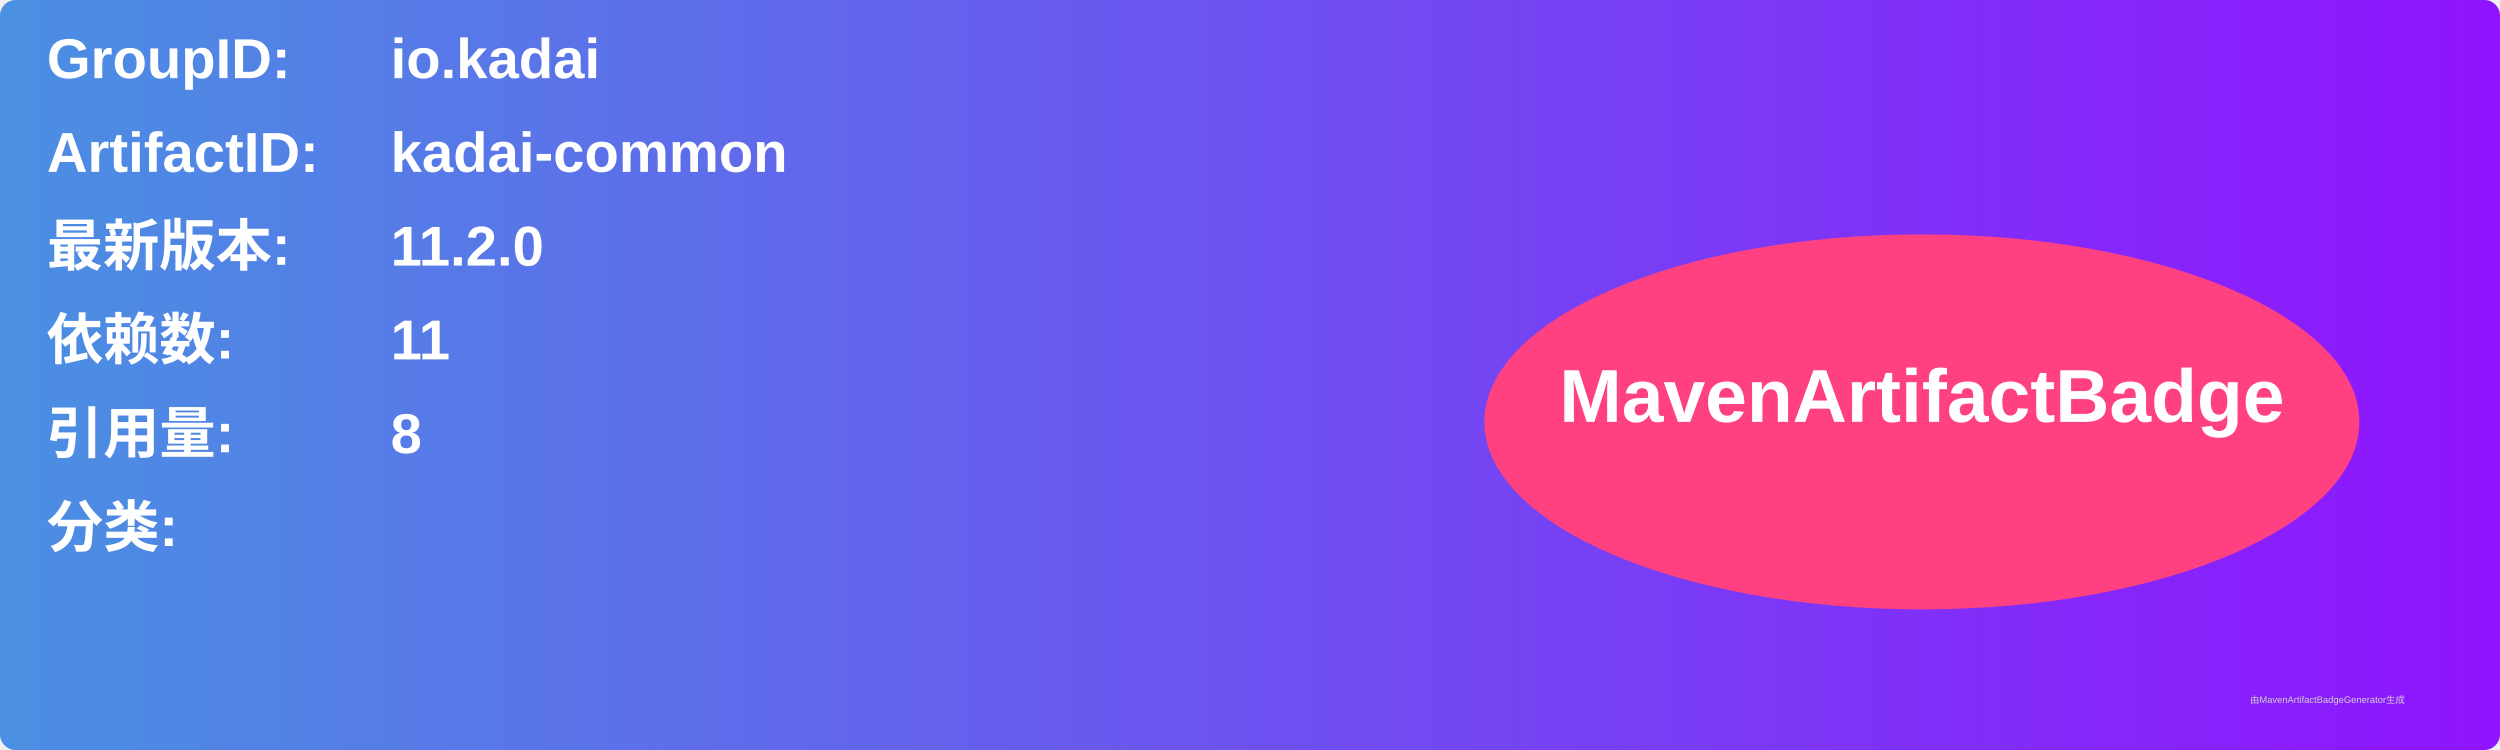
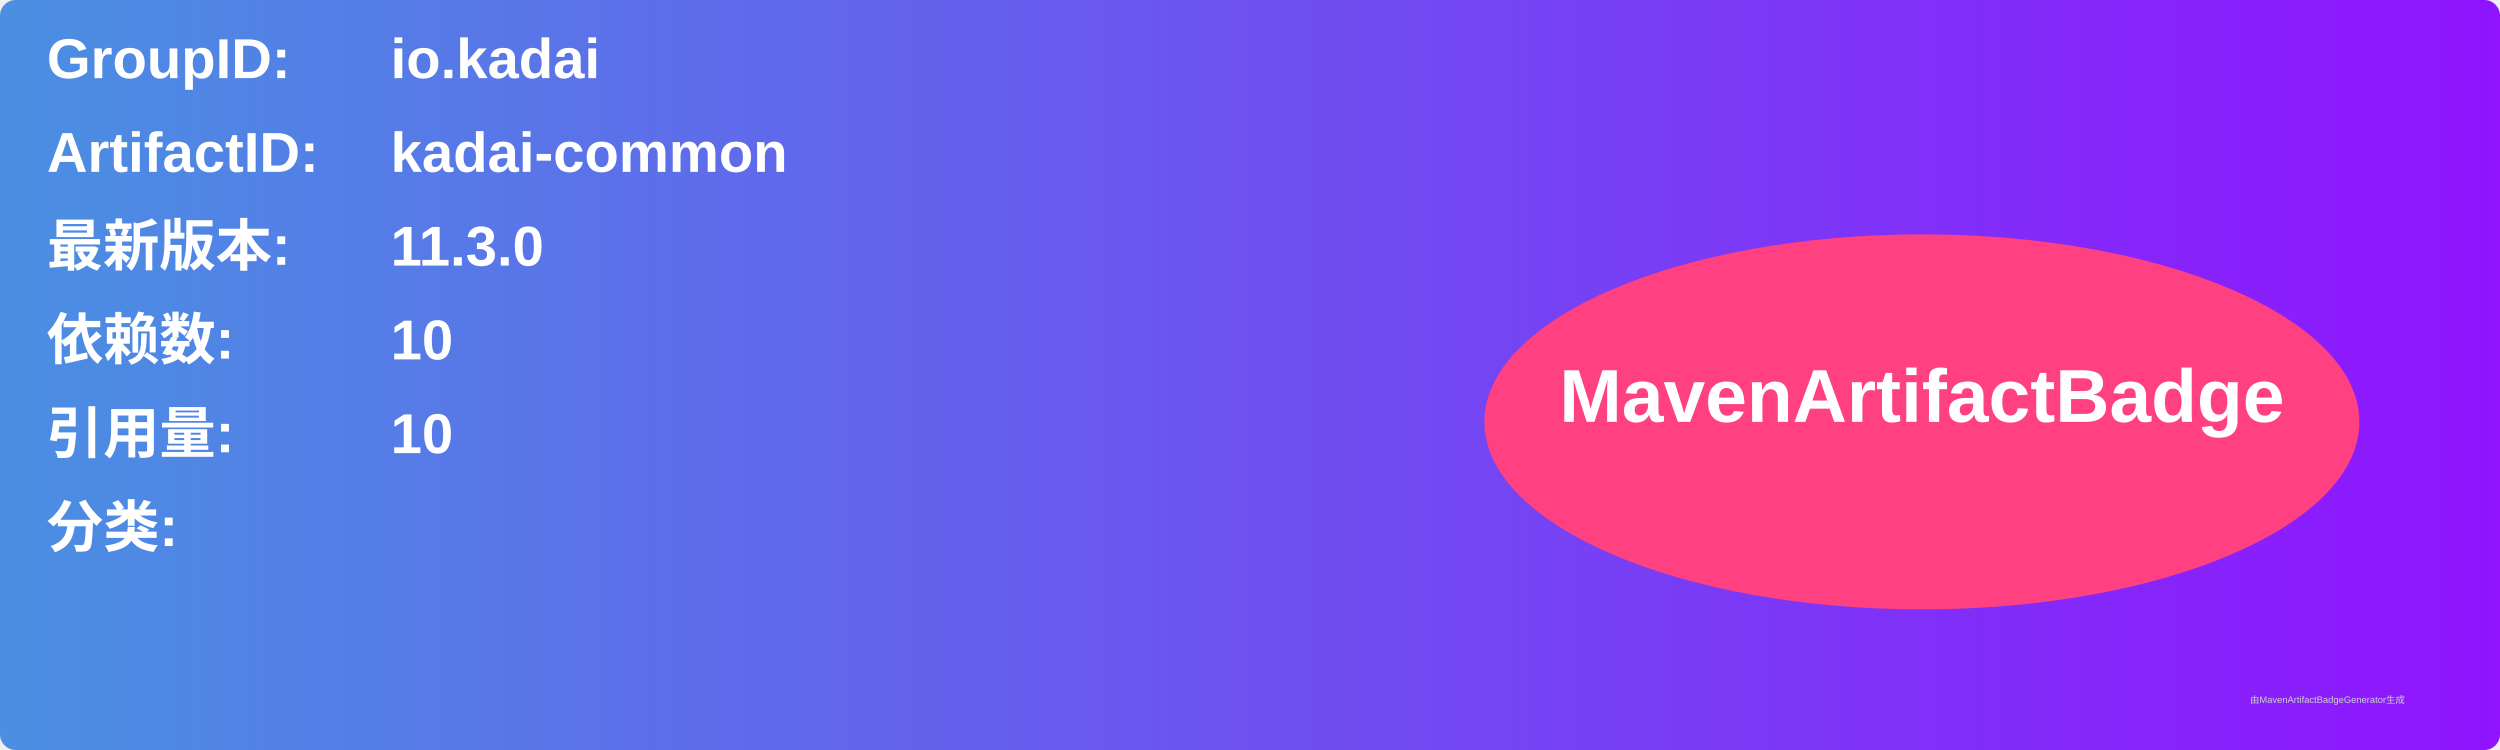
<svg xmlns="http://www.w3.org/2000/svg" width="800" height="240" viewBox="0 0 800 240">
  <linearGradient id="grad" x1="0%" y1="0%" x2="100%" y2="0%">
    <stop offset="0%" stop-color="#4a90e2" />
    <stop offset="100%" stop-color="#9013fe" />
  </linearGradient>
  <rect width="100%" height="100%" rx="5" ry="5" fill="url(#grad)" />
  <g transform="translate(15, 15)">
    <text x="0" y="10" font-family="Arial" font-size="18" fill="white" font-weight="bold" width="260">GroupID:</text>
    <text x="110" y="10" font-family="Arial" font-size="18" fill="white" font-weight="bold" width="460">io.kadai</text>
    <text x="0" y="40" font-family="Arial" font-size="18" fill="white" font-weight="bold" width="260">ArtifactID:</text>
    <text x="110" y="40" font-family="Arial" font-size="18" fill="white" font-weight="bold" width="460">kadai-common</text>
    <text x="0" y="70" font-family="Arial" font-size="18" fill="white" font-weight="bold">最新版本:</text>
    <text x="110" y="70" font-family="Arial" font-size="18" fill="white" font-weight="bold">
-       <tspan font-weight="bold">11.2.0</tspan>
+       <tspan font-weight="bold">11.3.0</tspan>
    </text>
    <text x="0" y="100" font-family="Arial" font-size="18" fill="white" font-weight="bold">依赖数: </text>
    <text x="110" y="100" font-family="Arial" font-size="18" fill="white">
-       <tspan font-weight="bold">11</tspan>
+       <tspan font-weight="bold">10</tspan>
    </text>
    <text x="0" y="130" font-family="Arial" font-size="18" fill="white" font-weight="bold">引用量: </text>
    <text x="110" y="130" font-family="Arial" font-size="18" fill="white">
-       <tspan font-weight="bold">8</tspan>
+       <tspan font-weight="bold">10</tspan>
    </text>
    <text x="0" y="160" font-family="Arial" font-size="18" fill="white" font-weight="bold">分类:</text>
    <text x="10" y="190" font-family="Arial" font-size="10" fill="white">
      <tspan font-weight="bold" />
    </text>
    <ellipse cx="600" cy="120" rx="140" ry="60" fill="#ff4081" />
    <text x="600" y="120" text-anchor="middle" font-family="Arial" font-size="24" fill="white" font-weight="bold">MavenArtifactBadge</text>
  </g>
  <text x="720" y="225" font-family="Arial" font-size="3" fill="#d0d0d0">由MavenArtifactBadgeGenerator生成</text>
</svg>
